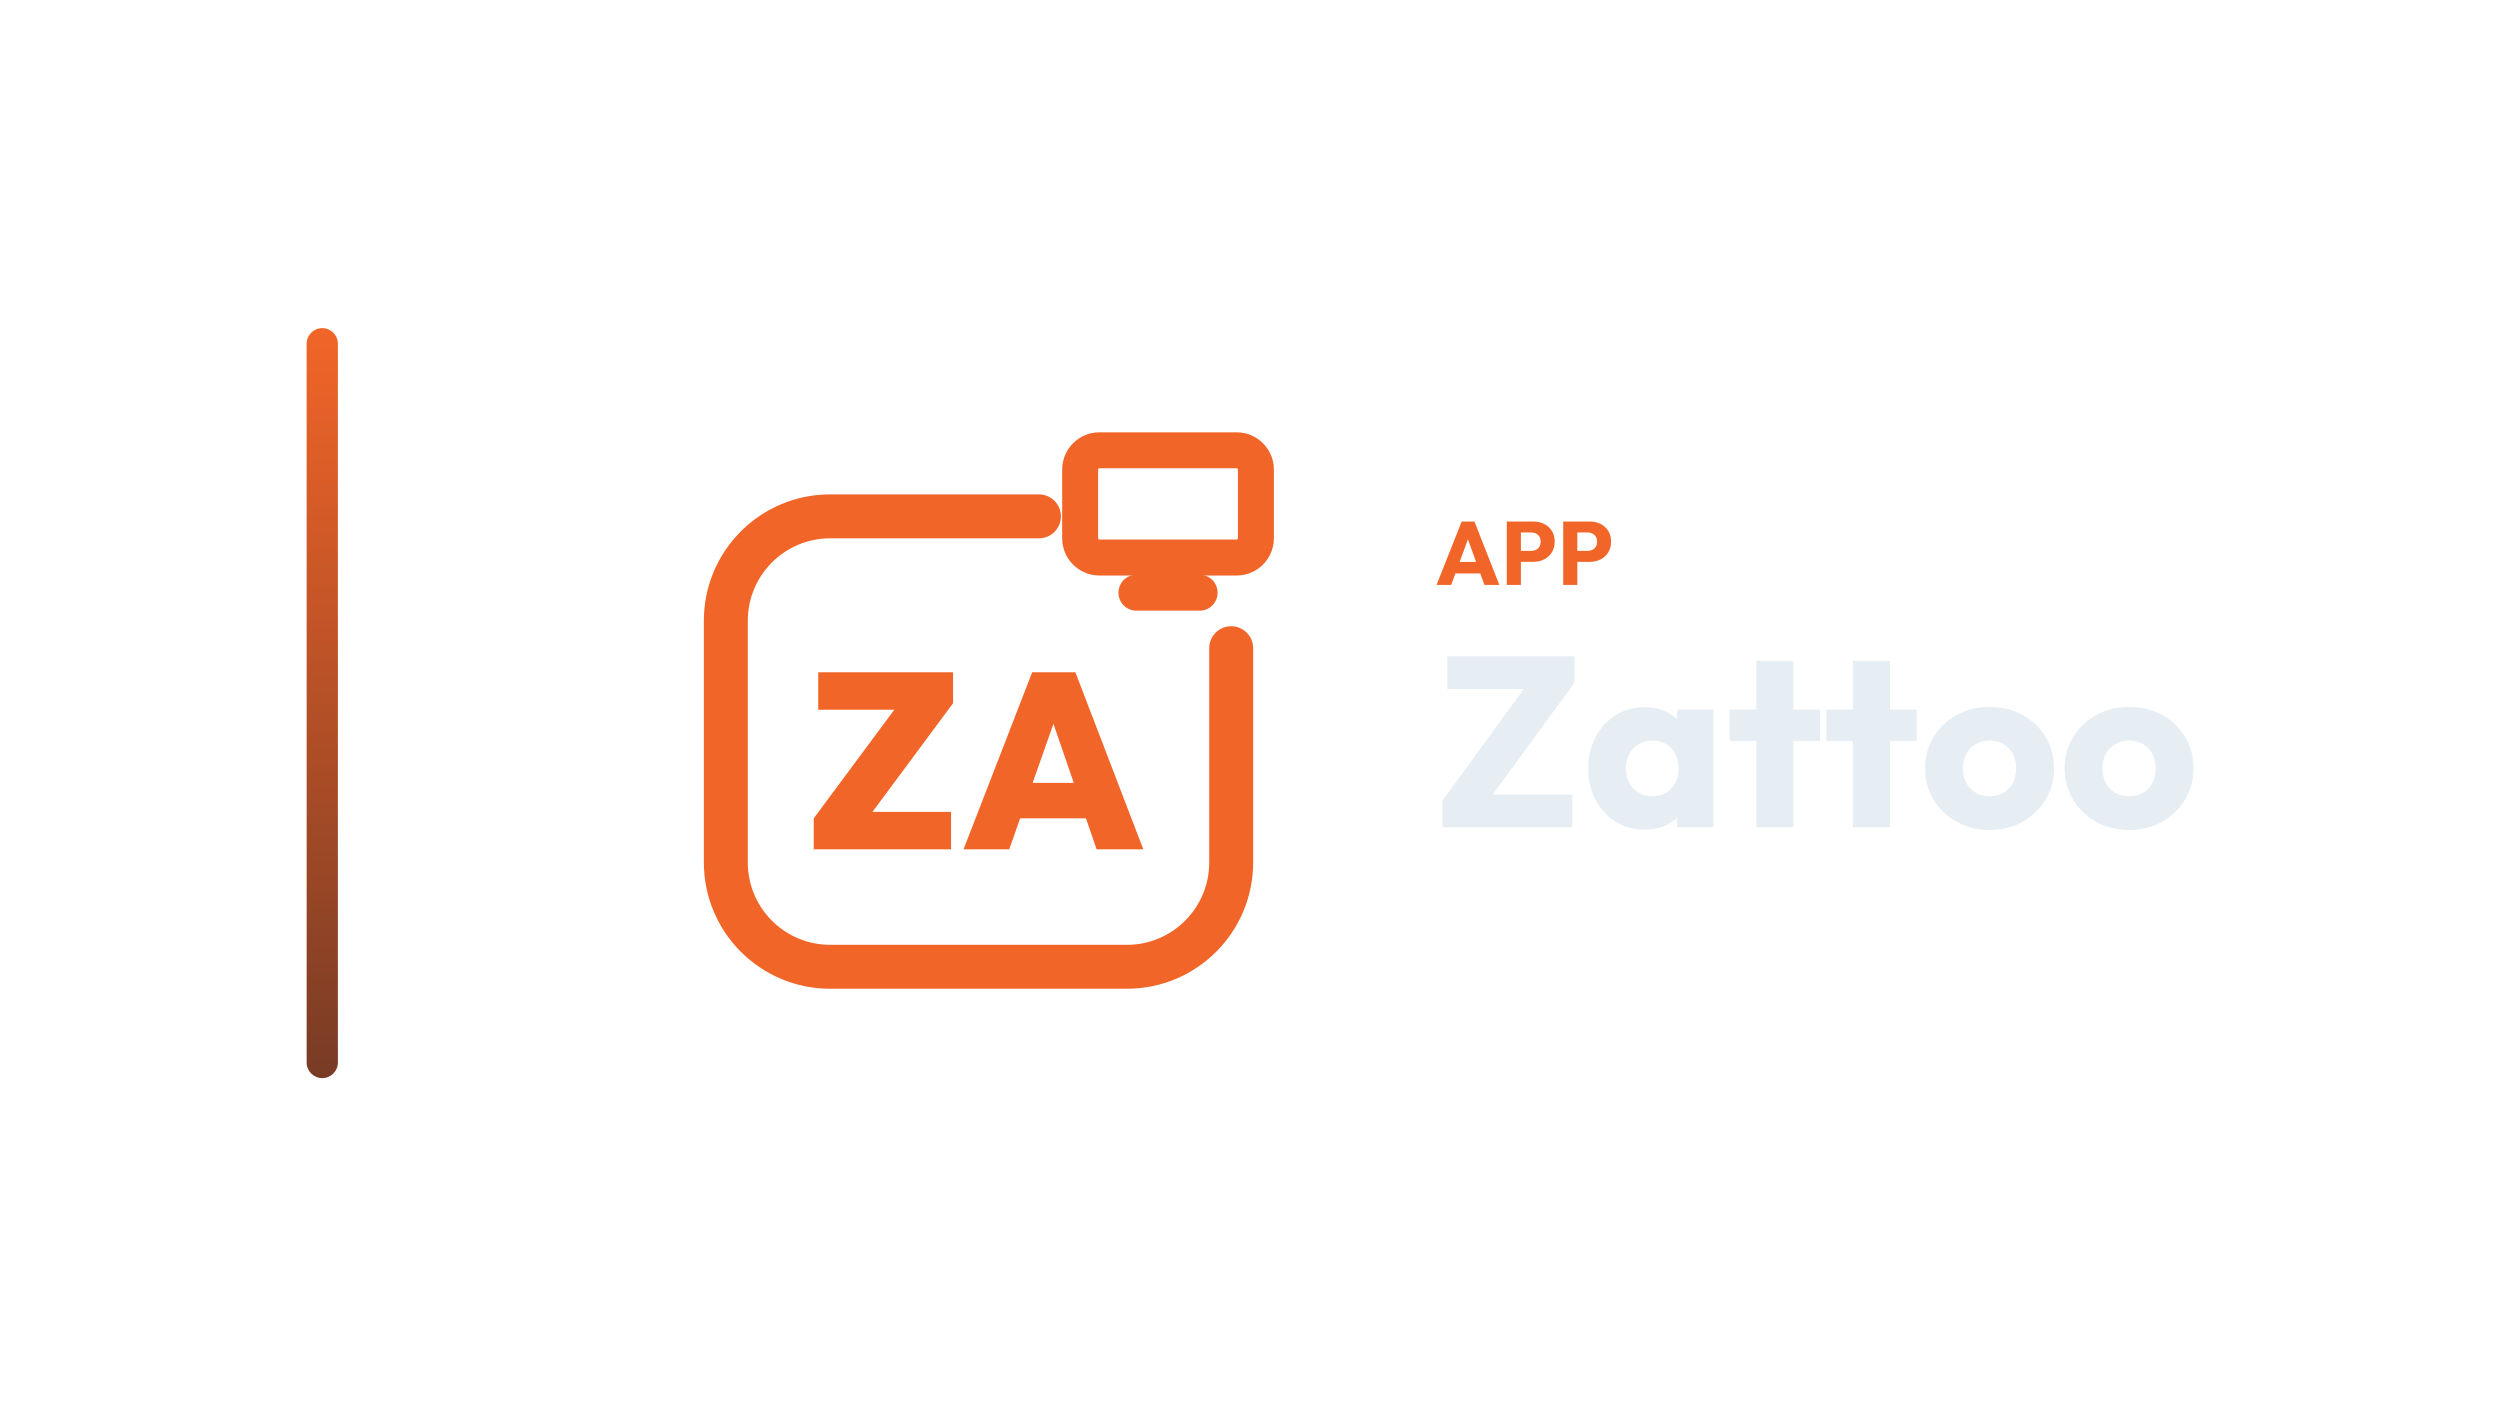
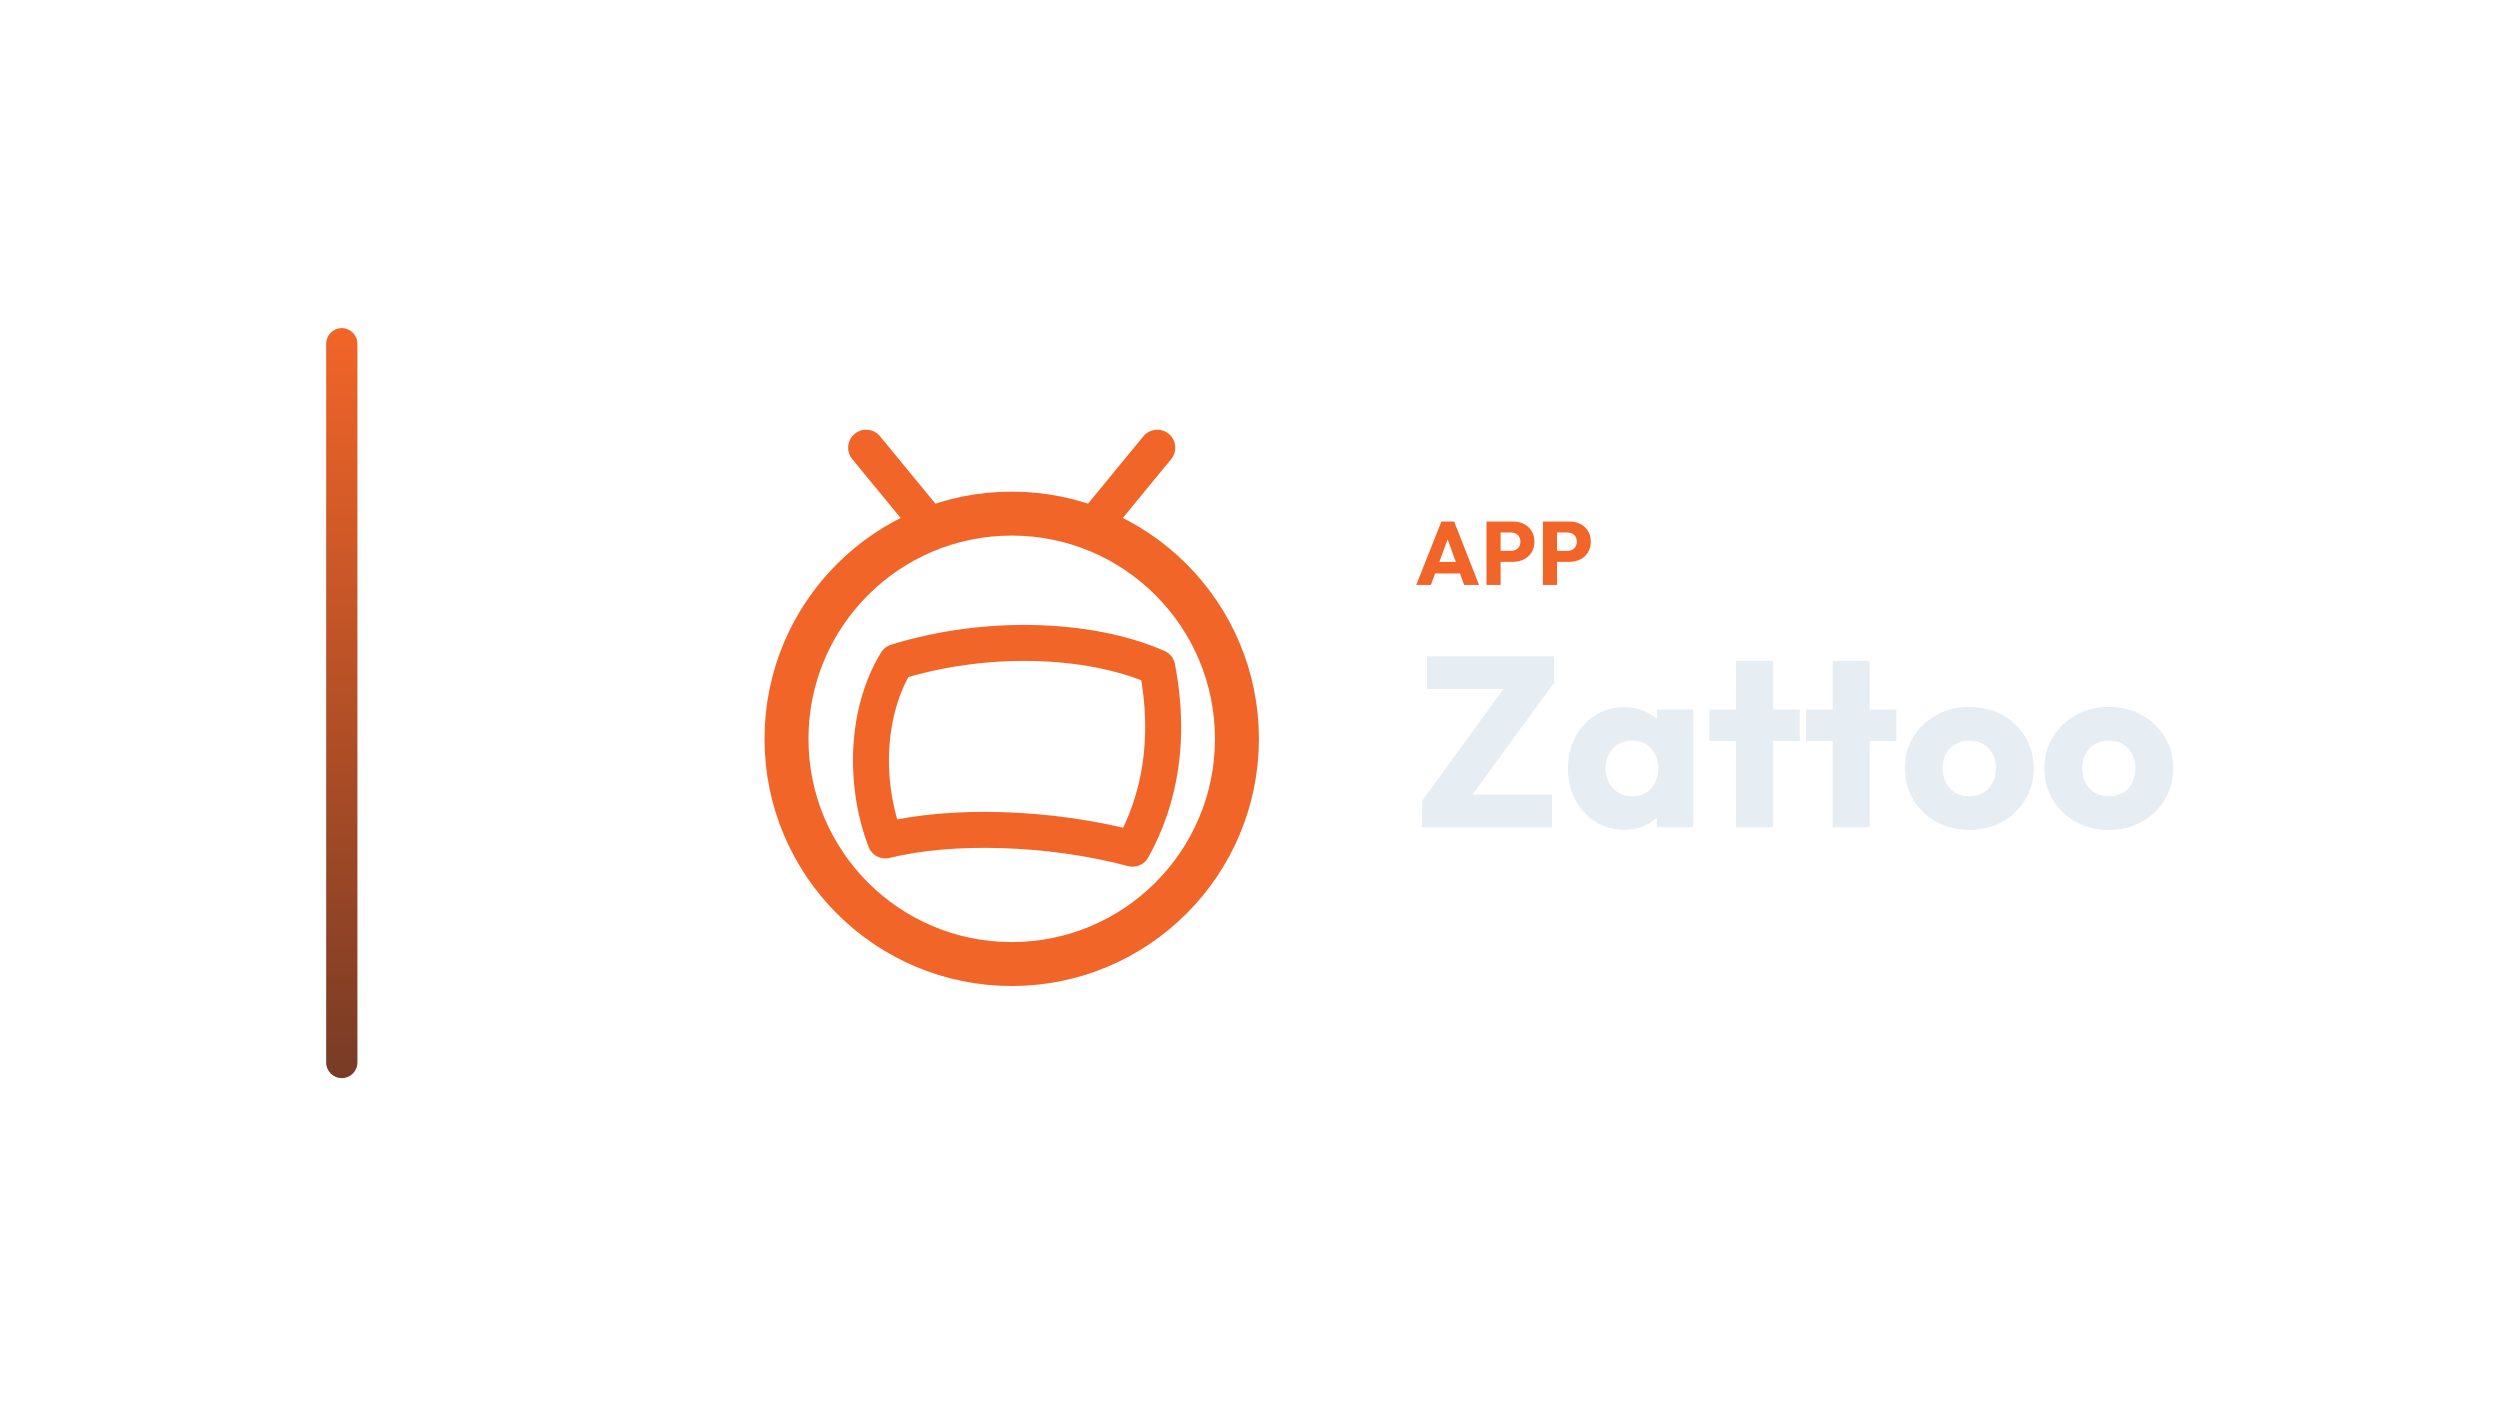
<svg xmlns="http://www.w3.org/2000/svg" width="1280" height="720" viewBox="0 0 1280 720">
-   <g transform="translate(87.0,0.0)">
+   <g transform="translate(97.0,0.0)">
    <defs>
      <linearGradient id="cbRail" x1="0" y1="0" x2="0" y2="1">
        <stop offset="0%" stop-color="#F26528" />
        <stop offset="100%" stop-color="#783B25" />
      </linearGradient>
    </defs>
    <rect x="70" y="168" width="16" height="384" rx="8.0" fill="url(#cbRail)" />
-     <g transform="translate(234,180) scale(0.70312)">
-       <path d="M 300 120 L 148 120 C 106 120 72 154 72 196 L 72 372 C 72 414 106 448 148 448 L 364 448 C 406 448 440 414 440 372 L 440 216" fill="none" stroke="#F26528" stroke-width="32.0" stroke-linecap="round" stroke-linejoin="round" />
-       <rect x="330.0" y="71.9" width="128.0" height="78.1" rx="14.1" fill="none" stroke="#F26528" stroke-width="26.2" stroke-linecap="round" stroke-linejoin="round" />
-       <path d="M 371.0 175.6 L 417.0 175.6" fill="none" stroke="#F26528" stroke-width="26.2" stroke-linecap="round" stroke-linejoin="round" />
-       <path d="M136.0 339.909 198.182 256.091H237.455L175.273 339.909ZM136.0 362.455V339.909L155.455 335.182H236.0V362.455ZM139.273 260.818V233.545H237.455V256.091L217.818 260.818Z" fill="#F26528" stroke="none" />
-       <path d="M245.091 362.455 295.091 233.545H326.545L376.0 362.455H342.0L304.727 254.091H316.545L278.364 362.455ZM275.455 339.909V314.091H346.545V339.909Z" fill="#F26528" stroke="none" />
+     <g transform="translate(241,180) scale(0.70312)">
+       <circle cx="256" cy="282" r="164" fill="none" stroke="#F26528" stroke-width="32.0" stroke-linecap="round" stroke-linejoin="round" />
+       <path d="M 196 126 L 150 70 M 316 126 L 362 70" fill="none" stroke="#F26528" stroke-width="26.2" stroke-linecap="round" stroke-linejoin="round" />
+       <path d="M 172 226 C 236 206 312 208 362 230 C 372 282 364 326 344 362 C 284 346 212 344 164 356 C 148 314 150 262 172 226 Z" fill="none" stroke="#F26528" stroke-width="26.2" stroke-linecap="round" stroke-linejoin="round" />
    </g>
-     <path d="M648.509 299.49 661.389 267.014H667.921L680.663 299.49H673.027L663.275 272.534H665.897L656.007 299.49ZM655.823 293.602V287.714H673.533V293.602Z" fill="#F26528" stroke="none" />
-     <path d="M690.001 287.668V282.056H696.993Q698.327 282.056 699.431 281.504Q700.535 280.952 701.179 279.894Q701.823 278.836 701.823 277.318Q701.823 275.846 701.179 274.788Q700.535 273.73 699.431 273.178Q698.327 272.626 696.993 272.626H690.001V267.014H698.051Q701.133 267.014 703.617 268.256Q706.101 269.498 707.55 271.821Q708.999 274.144 708.999 277.318Q708.999 280.492 707.55 282.815Q706.101 285.138 703.617 286.403Q701.133 287.668 698.051 287.668ZM684.481 299.49V267.014H691.703V299.49Z" fill="#F26528" stroke="none" />
-     <path d="M718.889 287.668V282.056H725.881Q727.215 282.056 728.319 281.504Q729.423 280.952 730.067 279.894Q730.711 278.836 730.711 277.318Q730.711 275.846 730.067 274.788Q729.423 273.73 728.319 273.178Q727.215 272.626 725.881 272.626H718.889V267.014H726.939Q730.021 267.014 732.505 268.256Q734.989 269.498 736.438 271.821Q737.887 274.144 737.887 277.318Q737.887 280.492 736.438 282.815Q734.989 285.138 732.505 286.403Q730.021 287.668 726.939 287.668ZM713.369 299.49V267.014H720.591V299.49Z" fill="#F26528" stroke="none" />
-     <path d="M651.539 409.93 695.559 349.542H719.119L674.975 409.93ZM651.539 423.57V409.93L664.435 406.83H718.003V423.57ZM654.019 352.766V336.026H719.119V349.542L705.975 352.766Z" fill="#E6EDF3" stroke="none" />
-     <path d="M755.079 424.81Q746.771 424.81 740.261 420.718Q733.751 416.626 729.969 409.558Q726.187 402.49 726.187 393.438Q726.187 384.386 729.969 377.318Q733.751 370.25 740.261 366.158Q746.771 362.066 755.079 362.066Q761.155 362.066 766.053 364.422Q770.951 366.778 774.051 370.932Q777.151 375.086 777.523 380.418V406.458Q777.151 411.79 774.113 415.944Q771.075 420.098 766.115 422.454Q761.155 424.81 755.079 424.81ZM758.923 407.698Q764.999 407.698 768.719 403.668Q772.439 399.638 772.439 393.438Q772.439 389.222 770.765 385.998Q769.091 382.774 766.053 380.976Q763.015 379.178 759.047 379.178Q755.079 379.178 752.041 380.976Q749.003 382.774 747.205 385.998Q745.407 389.222 745.407 393.438Q745.407 397.53 747.143 400.754Q748.879 403.978 751.979 405.838Q755.079 407.698 758.923 407.698ZM771.695 423.57V407.326L774.547 392.694L771.695 378.062V363.306H790.295V423.57Z" fill="#E6EDF3" stroke="none" />
-     <path d="M812.243 423.57V338.382H831.215V423.57ZM798.603 379.426V363.306H844.855V379.426Z" fill="#E6EDF3" stroke="none" />
-     <path d="M861.719 423.57V338.382H880.691V423.57ZM848.079 379.426V363.306H894.331V379.426Z" fill="#E6EDF3" stroke="none" />
-     <path d="M931.655 424.934Q922.355 424.934 914.853 420.78Q907.351 416.626 903.011 409.434Q898.671 402.242 898.671 393.314Q898.671 384.386 903.011 377.318Q907.351 370.25 914.791 366.096Q922.231 361.942 931.655 361.942Q941.079 361.942 948.519 366.034Q955.959 370.126 960.299 377.256Q964.639 384.386 964.639 393.314Q964.639 402.242 960.299 409.434Q955.959 416.626 948.519 420.78Q941.079 424.934 931.655 424.934ZM931.655 407.698Q935.747 407.698 938.847 405.9Q941.947 404.102 943.621 400.816Q945.295 397.53 945.295 393.314Q945.295 389.098 943.559 385.936Q941.823 382.774 938.785 380.976Q935.747 379.178 931.655 379.178Q927.687 379.178 924.587 380.976Q921.487 382.774 919.751 385.998Q918.015 389.222 918.015 393.438Q918.015 397.53 919.751 400.816Q921.487 404.102 924.587 405.9Q927.687 407.698 931.655 407.698Z" fill="#E6EDF3" stroke="none" />
-     <path d="M1003.079 424.934Q993.779 424.934 986.277 420.78Q978.775 416.626 974.435 409.434Q970.095 402.242 970.095 393.314Q970.095 384.386 974.435 377.318Q978.775 370.25 986.215 366.096Q993.655 361.942 1003.079 361.942Q1012.503 361.942 1019.943 366.034Q1027.383 370.126 1031.723 377.256Q1036.063 384.386 1036.063 393.314Q1036.063 402.242 1031.723 409.434Q1027.383 416.626 1019.943 420.78Q1012.503 424.934 1003.079 424.934ZM1003.079 407.698Q1007.171 407.698 1010.271 405.9Q1013.371 404.102 1015.045 400.816Q1016.719 397.53 1016.719 393.314Q1016.719 389.098 1014.983 385.936Q1013.247 382.774 1010.209 380.976Q1007.171 379.178 1003.079 379.178Q999.111 379.178 996.011 380.976Q992.911 382.774 991.175 385.998Q989.439 389.222 989.439 393.438Q989.439 397.53 991.175 400.816Q992.911 404.102 996.011 405.9Q999.111 407.698 1003.079 407.698Z" fill="#E6EDF3" stroke="none" />
+     <path d="M628.118 299.49 640.998 267.014H647.53L660.272 299.49H652.636L642.884 272.534H645.506L635.616 299.49ZM635.432 293.602V287.714H653.142V293.602Z" fill="#F26528" stroke="none" />
+     <path d="M669.61 287.668V282.056H676.602Q677.936 282.056 679.04 281.504Q680.144 280.952 680.788 279.894Q681.432 278.836 681.432 277.318Q681.432 275.846 680.788 274.788Q680.144 273.73 679.04 273.178Q677.936 272.626 676.602 272.626H669.61V267.014H677.66Q680.742 267.014 683.226 268.256Q685.71 269.498 687.159 271.821Q688.608 274.144 688.608 277.318Q688.608 280.492 687.159 282.815Q685.71 285.138 683.226 286.403Q680.742 287.668 677.66 287.668ZM664.09 299.49V267.014H671.312V299.49Z" fill="#F26528" stroke="none" />
+     <path d="M698.498 287.668V282.056H705.49Q706.824 282.056 707.928 281.504Q709.032 280.952 709.676 279.894Q710.32 278.836 710.32 277.318Q710.32 275.846 709.676 274.788Q709.032 273.73 707.928 273.178Q706.824 272.626 705.49 272.626H698.498V267.014H706.548Q709.63 267.014 712.114 268.256Q714.598 269.498 716.047 271.821Q717.496 274.144 717.496 277.318Q717.496 280.492 716.047 282.815Q714.598 285.138 712.114 286.403Q709.63 287.668 706.548 287.668ZM692.978 299.49V267.014H700.2V299.49Z" fill="#F26528" stroke="none" />
+     <path d="M631.148 409.93 675.168 349.542H698.728L654.584 409.93ZM631.148 423.57V409.93L644.044 406.83H697.612V423.57ZM633.628 352.766V336.026H698.728V349.542L685.584 352.766Z" fill="#E6EDF3" stroke="none" />
+     <path d="M734.688 424.81Q726.38 424.81 719.87 420.718Q713.36 416.626 709.578 409.558Q705.796 402.49 705.796 393.438Q705.796 384.386 709.578 377.318Q713.36 370.25 719.87 366.158Q726.38 362.066 734.688 362.066Q740.764 362.066 745.662 364.422Q750.56 366.778 753.66 370.932Q756.76 375.086 757.132 380.418V406.458Q756.76 411.79 753.722 415.944Q750.684 420.098 745.724 422.454Q740.764 424.81 734.688 424.81ZM738.532 407.698Q744.608 407.698 748.328 403.668Q752.048 399.638 752.048 393.438Q752.048 389.222 750.374 385.998Q748.7 382.774 745.662 380.976Q742.624 379.178 738.656 379.178Q734.688 379.178 731.65 380.976Q728.612 382.774 726.814 385.998Q725.016 389.222 725.016 393.438Q725.016 397.53 726.752 400.754Q728.488 403.978 731.588 405.838Q734.688 407.698 738.532 407.698ZM751.304 423.57V407.326L754.156 392.694L751.304 378.062V363.306H769.904V423.57Z" fill="#E6EDF3" stroke="none" />
+     <path d="M791.852 423.57V338.382H810.824V423.57ZM778.212 379.426V363.306H824.464V379.426Z" fill="#E6EDF3" stroke="none" />
+     <path d="M841.328 423.57V338.382H860.3V423.57ZM827.688 379.426V363.306H873.94V379.426Z" fill="#E6EDF3" stroke="none" />
+     <path d="M911.264 424.934Q901.964 424.934 894.462 420.78Q886.96 416.626 882.62 409.434Q878.28 402.242 878.28 393.314Q878.28 384.386 882.62 377.318Q886.96 370.25 894.4 366.096Q901.84 361.942 911.264 361.942Q920.688 361.942 928.128 366.034Q935.568 370.126 939.908 377.256Q944.248 384.386 944.248 393.314Q944.248 402.242 939.908 409.434Q935.568 416.626 928.128 420.78Q920.688 424.934 911.264 424.934ZM911.264 407.698Q915.356 407.698 918.456 405.9Q921.556 404.102 923.23 400.816Q924.904 397.53 924.904 393.314Q924.904 389.098 923.168 385.936Q921.432 382.774 918.394 380.976Q915.356 379.178 911.264 379.178Q907.296 379.178 904.196 380.976Q901.096 382.774 899.36 385.998Q897.624 389.222 897.624 393.438Q897.624 397.53 899.36 400.816Q901.096 404.102 904.196 405.9Q907.296 407.698 911.264 407.698Z" fill="#E6EDF3" stroke="none" />
+     <path d="M982.688 424.934Q973.388 424.934 965.886 420.78Q958.384 416.626 954.044 409.434Q949.704 402.242 949.704 393.314Q949.704 384.386 954.044 377.318Q958.384 370.25 965.824 366.096Q973.264 361.942 982.688 361.942Q992.112 361.942 999.552 366.034Q1006.992 370.126 1011.332 377.256Q1015.672 384.386 1015.672 393.314Q1015.672 402.242 1011.332 409.434Q1006.992 416.626 999.552 420.78Q992.112 424.934 982.688 424.934ZM982.688 407.698Q986.78 407.698 989.88 405.9Q992.98 404.102 994.654 400.816Q996.328 397.53 996.328 393.314Q996.328 389.098 994.592 385.936Q992.856 382.774 989.818 380.976Q986.78 379.178 982.688 379.178Q978.72 379.178 975.62 380.976Q972.52 382.774 970.784 385.998Q969.048 389.222 969.048 393.438Q969.048 397.53 970.784 400.816Q972.52 404.102 975.62 405.9Q978.72 407.698 982.688 407.698Z" fill="#E6EDF3" stroke="none" />
  </g>
</svg>
